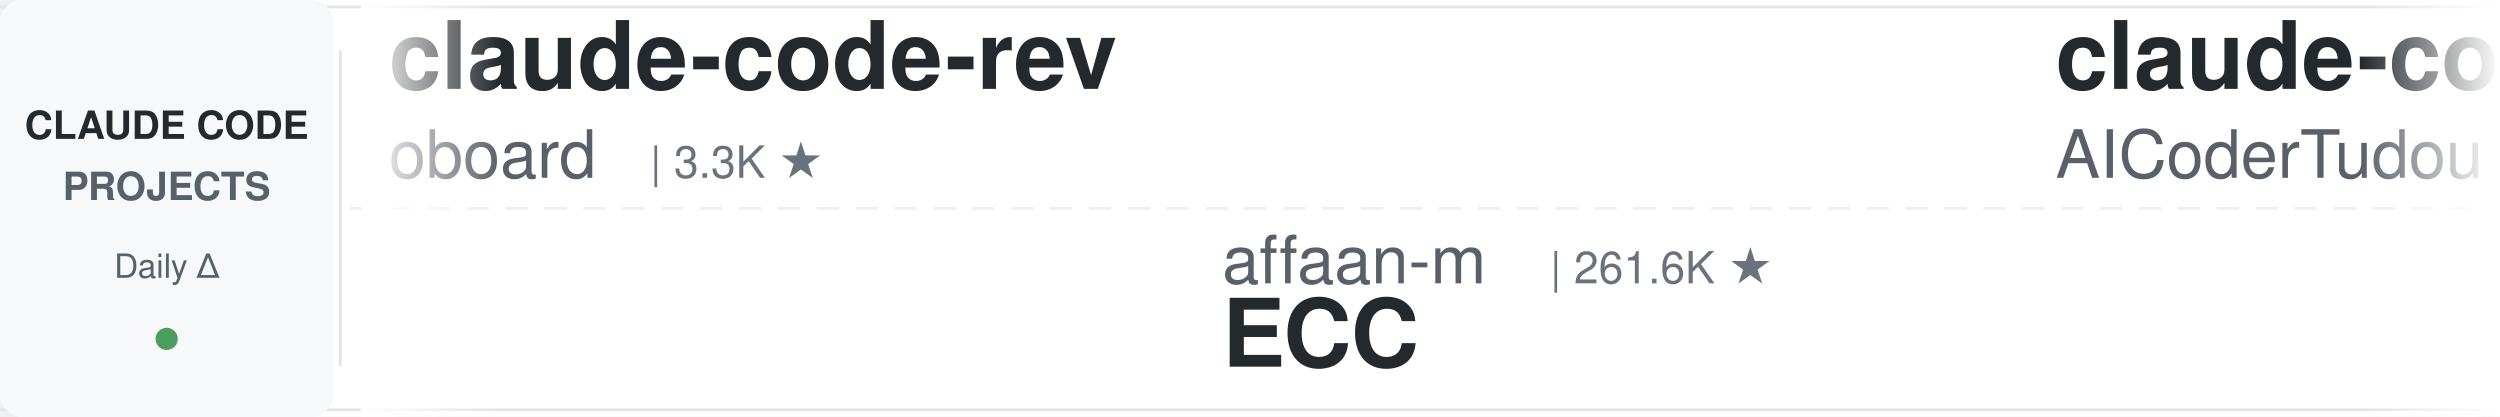
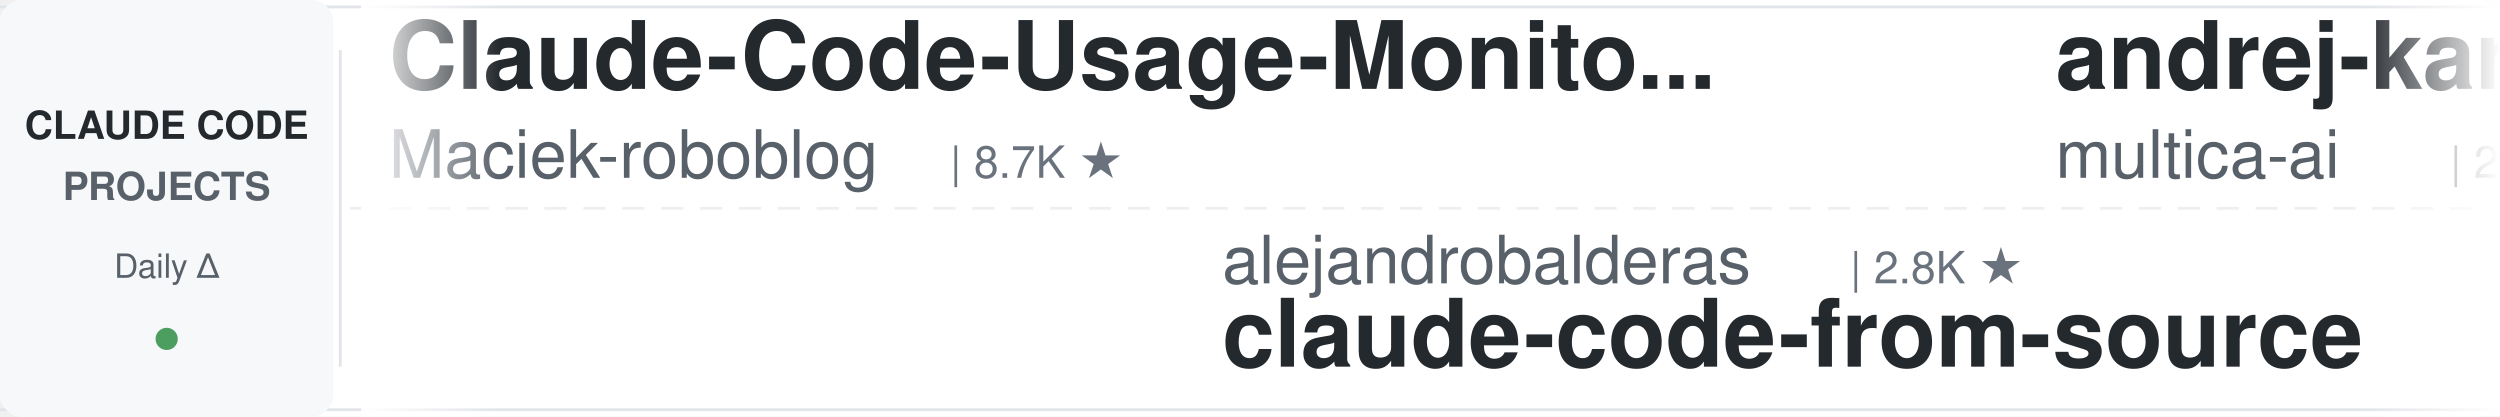
<svg xmlns="http://www.w3.org/2000/svg" width="900" height="150">
  <defs>
    <linearGradient id="leftFade" x1="0%" y1="0%" x2="100%" y2="0%">
      <stop offset="0%" style="stop-color:#ffffff;stop-opacity:1" />
      <stop offset="100%" style="stop-color:#ffffff;stop-opacity:0" />
    </linearGradient>
    <linearGradient id="rightFade" x1="0%" y1="0%" x2="100%" y2="0%">
      <stop offset="0%" style="stop-color:#ffffff;stop-opacity:0" />
      <stop offset="100%" style="stop-color:#ffffff;stop-opacity:1" />
    </linearGradient>
  </defs>
  <rect width="900" height="150" fill="#ffffff" rx="8" />
  <rect x="0" y="2" width="900" height="1" fill="#e1e4e8" />
  <rect x="0" y="147" width="900" height="1" fill="#e1e4e8" />
  <line x1="0" y1="75" x2="900" y2="75" stroke="#e1e4e8" stroke-width="1" stroke-dasharray="8 6" opacity="0.6" />
  <rect x="0" y="0" width="120" height="150" fill="#f6f8fa" rx="8" />
  <text x="60" y="50" font-family="-apple-system, BlinkMacSystemFont, 'Segoe UI', Helvetica, Arial, sans-serif" font-size="14" font-weight="600" fill="#24292e" text-anchor="middle">CLAUDE CODE</text>
  <text x="60" y="72" font-family="-apple-system, BlinkMacSystemFont, 'Segoe UI', Helvetica, Arial, sans-serif" font-size="14" font-weight="600" fill="#586069" text-anchor="middle">PROJECTS</text>
  <text x="60" y="100" font-family="-apple-system, BlinkMacSystemFont, 'Segoe UI', Helvetica, Arial, sans-serif" font-size="12" font-weight="500" fill="#586069" text-anchor="middle">Daily Δ</text>
  <circle cx="60" cy="122" r="4" fill="#22863a" opacity="0.8" />
  <rect x="122" y="18" width="1" height="114" fill="#e1e4e8" />
  <clipPath id="tickerClip">
    <rect x="130" y="0" width="770" height="150" />
  </clipPath>
  <g clip-path="url(#tickerClip)">
    <g id="tickerItems">
      <animateTransform attributeName="transform" attributeType="XML" type="translate" from="0 0" to="-3000 0" dur="54s" repeatCount="indefinite" />
      <g transform="translate(0, 0)">
-         <text x="140" y="32" font-family="-apple-system, BlinkMacSystemFont, 'Segoe UI', Helvetica, Arial, sans-serif" font-size="34" font-weight="600" fill="#24292e">claude-code-rev</text>
-         <text x="140" y="64" font-family="-apple-system, BlinkMacSystemFont, 'Segoe UI', Helvetica, Arial, sans-serif" font-size="24" font-weight="400" fill="#586069">oboard</text>
-         <text x="234" y="64" font-family="-apple-system, BlinkMacSystemFont, 'Segoe UI', Helvetica, Arial, sans-serif" font-size="16" font-weight="500" fill="#6a737d">| 3.3K ★</text>
+         <text x="140" y="32" font-family="-apple-system, BlinkMacSystemFont, 'Segoe UI', Helvetica, Arial, sans-serif" font-size="34" font-weight="600" fill="#24292e">Claude-Code-Usage-Monito...</text>
+         <text x="140" y="64" font-family="-apple-system, BlinkMacSystemFont, 'Segoe UI', Helvetica, Arial, sans-serif" font-size="24" font-weight="400" fill="#586069">Maciek-roboblog</text>
+         <text x="342" y="64" font-family="-apple-system, BlinkMacSystemFont, 'Segoe UI', Helvetica, Arial, sans-serif" font-size="16" font-weight="500" fill="#6a737d">| 8.7K ★</text>
      </g>
      <g transform="translate(300, 0)">
-         <text x="140" y="102" font-family="-apple-system, BlinkMacSystemFont, 'Segoe UI', Helvetica, Arial, sans-serif" font-size="24" font-weight="400" fill="#586069">affaan-m</text>
-         <text x="258" y="102" font-family="-apple-system, BlinkMacSystemFont, 'Segoe UI', Helvetica, Arial, sans-serif" font-size="16" font-weight="500" fill="#6a737d">| 261.6K ★</text>
-         <text x="140" y="132" font-family="-apple-system, BlinkMacSystemFont, 'Segoe UI', Helvetica, Arial, sans-serif" font-size="34" font-weight="600" fill="#24292e">ECC</text>
+         <text x="140" y="102" font-family="-apple-system, BlinkMacSystemFont, 'Segoe UI', Helvetica, Arial, sans-serif" font-size="24" font-weight="400" fill="#586069">alejandrobalderas</text>
+         <text x="366" y="102" font-family="-apple-system, BlinkMacSystemFont, 'Segoe UI', Helvetica, Arial, sans-serif" font-size="16" font-weight="500" fill="#6a737d">| 2.8K ★</text>
+         <text x="140" y="132" font-family="-apple-system, BlinkMacSystemFont, 'Segoe UI', Helvetica, Arial, sans-serif" font-size="34" font-weight="600" fill="#24292e">claude-code-from-source</text>
      </g>
      <g transform="translate(600, 0)">
-         <text x="140" y="32" font-family="-apple-system, BlinkMacSystemFont, 'Segoe UI', Helvetica, Arial, sans-serif" font-size="34" font-weight="600" fill="#24292e">claude-code-tudou</text>
-         <text x="140" y="64" font-family="-apple-system, BlinkMacSystemFont, 'Segoe UI', Helvetica, Arial, sans-serif" font-size="24" font-weight="400" fill="#586069">AICoderTudou</text>
-         <text x="306" y="64" font-family="-apple-system, BlinkMacSystemFont, 'Segoe UI', Helvetica, Arial, sans-serif" font-size="16" font-weight="500" fill="#6a737d">| 494 ★</text>
+         <text x="140" y="32" font-family="-apple-system, BlinkMacSystemFont, 'Segoe UI', Helvetica, Arial, sans-serif" font-size="34" font-weight="600" fill="#24292e">andrej-karpathy-skills</text>
+         <text x="140" y="64" font-family="-apple-system, BlinkMacSystemFont, 'Segoe UI', Helvetica, Arial, sans-serif" font-size="24" font-weight="400" fill="#586069">multica-ai</text>
+         <text x="282" y="64" font-family="-apple-system, BlinkMacSystemFont, 'Segoe UI', Helvetica, Arial, sans-serif" font-size="16" font-weight="500" fill="#6a737d">| 213.9K ★</text>
      </g>
      <g transform="translate(900, 0)">
        <text x="140" y="102" font-family="-apple-system, BlinkMacSystemFont, 'Segoe UI', Helvetica, Arial, sans-serif" font-size="24" font-weight="400" fill="#586069">ccplugins</text>
        <text x="270" y="102" font-family="-apple-system, BlinkMacSystemFont, 'Segoe UI', Helvetica, Arial, sans-serif" font-size="16" font-weight="500" fill="#6a737d">| 946 ★</text>
        <text x="140" y="132" font-family="-apple-system, BlinkMacSystemFont, 'Segoe UI', Helvetica, Arial, sans-serif" font-size="34" font-weight="600" fill="#24292e">awesome-claude-code-plug...</text>
      </g>
      <g transform="translate(1200, 0)">
-         <text x="140" y="32" font-family="-apple-system, BlinkMacSystemFont, 'Segoe UI', Helvetica, Arial, sans-serif" font-size="34" font-weight="600" fill="#24292e">Dive-into-Claude-Code</text>
-         <text x="140" y="64" font-family="-apple-system, BlinkMacSystemFont, 'Segoe UI', Helvetica, Arial, sans-serif" font-size="24" font-weight="400" fill="#586069">VILA-Lab</text>
-         <text x="258" y="64" font-family="-apple-system, BlinkMacSystemFont, 'Segoe UI', Helvetica, Arial, sans-serif" font-size="16" font-weight="500" fill="#6a737d">| 2.1K ★</text>
-       </g>
-       <g transform="translate(1500, 0)">
-         <text x="140" y="102" font-family="-apple-system, BlinkMacSystemFont, 'Segoe UI', Helvetica, Arial, sans-serif" font-size="24" font-weight="400" fill="#586069">overwirehq</text>
-         <text x="282" y="102" font-family="-apple-system, BlinkMacSystemFont, 'Segoe UI', Helvetica, Arial, sans-serif" font-size="16" font-weight="500" fill="#6a737d">| 2.8K ★</text>
-         <text x="140" y="132" font-family="-apple-system, BlinkMacSystemFont, 'Segoe UI', Helvetica, Arial, sans-serif" font-size="34" font-weight="600" fill="#24292e">claude-code-telegram</text>
-       </g>
-       <g transform="translate(1800, 0)">
-         <text x="140" y="32" font-family="-apple-system, BlinkMacSystemFont, 'Segoe UI', Helvetica, Arial, sans-serif" font-size="34" font-weight="600" fill="#24292e">awesome-claude-code</text>
-         <text x="140" y="64" font-family="-apple-system, BlinkMacSystemFont, 'Segoe UI', Helvetica, Arial, sans-serif" font-size="24" font-weight="400" fill="#586069">jqueryscript</text>
-         <text x="306" y="64" font-family="-apple-system, BlinkMacSystemFont, 'Segoe UI', Helvetica, Arial, sans-serif" font-size="16" font-weight="500" fill="#6a737d">| 517 ★</text>
-       </g>
-       <g transform="translate(2100, 0)">
-         <text x="140" y="102" font-family="-apple-system, BlinkMacSystemFont, 'Segoe UI', Helvetica, Arial, sans-serif" font-size="24" font-weight="400" fill="#586069">Alishahryar1</text>
-         <text x="306" y="102" font-family="-apple-system, BlinkMacSystemFont, 'Segoe UI', Helvetica, Arial, sans-serif" font-size="16" font-weight="500" fill="#6a737d">| 55.4K ★</text>
-         <text x="140" y="132" font-family="-apple-system, BlinkMacSystemFont, 'Segoe UI', Helvetica, Arial, sans-serif" font-size="34" font-weight="600" fill="#24292e">free-claude-code</text>
-       </g>
-       <g transform="translate(2400, 0)">
        <text x="140" y="32" font-family="-apple-system, BlinkMacSystemFont, 'Segoe UI', Helvetica, Arial, sans-serif" font-size="34" font-weight="600" fill="#24292e">claude-code-hooks-master...</text>
        <text x="140" y="64" font-family="-apple-system, BlinkMacSystemFont, 'Segoe UI', Helvetica, Arial, sans-serif" font-size="24" font-weight="400" fill="#586069">disler</text>
        <text x="234" y="64" font-family="-apple-system, BlinkMacSystemFont, 'Segoe UI', Helvetica, Arial, sans-serif" font-size="16" font-weight="500" fill="#6a737d">| 3.9K ★</text>
      </g>
+       <g transform="translate(1500, 0)">
+         <text x="140" y="102" font-family="-apple-system, BlinkMacSystemFont, 'Segoe UI', Helvetica, Arial, sans-serif" font-size="24" font-weight="400" fill="#586069">oboard</text>
+         <text x="234" y="102" font-family="-apple-system, BlinkMacSystemFont, 'Segoe UI', Helvetica, Arial, sans-serif" font-size="16" font-weight="500" fill="#6a737d">| 3.3K ★</text>
+         <text x="140" y="132" font-family="-apple-system, BlinkMacSystemFont, 'Segoe UI', Helvetica, Arial, sans-serif" font-size="34" font-weight="600" fill="#24292e">claude-code-rev</text>
+       </g>
+       <g transform="translate(1800, 0)">
+         <text x="140" y="32" font-family="-apple-system, BlinkMacSystemFont, 'Segoe UI', Helvetica, Arial, sans-serif" font-size="34" font-weight="600" fill="#24292e">sc-claude-code-files</text>
+         <text x="140" y="64" font-family="-apple-system, BlinkMacSystemFont, 'Segoe UI', Helvetica, Arial, sans-serif" font-size="24" font-weight="400" fill="#586069">https-deeplearning-ai</text>
+         <text x="414" y="64" font-family="-apple-system, BlinkMacSystemFont, 'Segoe UI', Helvetica, Arial, sans-serif" font-size="16" font-weight="500" fill="#6a737d">| 549 ★</text>
+       </g>
+       <g transform="translate(2100, 0)">
+         <text x="140" y="102" font-family="-apple-system, BlinkMacSystemFont, 'Segoe UI', Helvetica, Arial, sans-serif" font-size="24" font-weight="400" fill="#586069">luyao618</text>
+         <text x="258" y="102" font-family="-apple-system, BlinkMacSystemFont, 'Segoe UI', Helvetica, Arial, sans-serif" font-size="16" font-weight="500" fill="#6a737d">| 1.7K ★</text>
+         <text x="140" y="132" font-family="-apple-system, BlinkMacSystemFont, 'Segoe UI', Helvetica, Arial, sans-serif" font-size="34" font-weight="600" fill="#24292e">Claude-Code-Source-Study</text>
+       </g>
+       <g transform="translate(2400, 0)">
+         <text x="140" y="32" font-family="-apple-system, BlinkMacSystemFont, 'Segoe UI', Helvetica, Arial, sans-serif" font-size="34" font-weight="600" fill="#24292e">claude-code-video-toolki...</text>
+         <text x="140" y="64" font-family="-apple-system, BlinkMacSystemFont, 'Segoe UI', Helvetica, Arial, sans-serif" font-size="24" font-weight="400" fill="#586069">digitalsamba</text>
+         <text x="306" y="64" font-family="-apple-system, BlinkMacSystemFont, 'Segoe UI', Helvetica, Arial, sans-serif" font-size="16" font-weight="500" fill="#6a737d">| 2.1K ★</text>
+       </g>
      <g transform="translate(2700, 0)">
-         <text x="140" y="102" font-family="-apple-system, BlinkMacSystemFont, 'Segoe UI', Helvetica, Arial, sans-serif" font-size="24" font-weight="400" fill="#586069">https-deeplearning-ai</text>
-         <text x="414" y="102" font-family="-apple-system, BlinkMacSystemFont, 'Segoe UI', Helvetica, Arial, sans-serif" font-size="16" font-weight="500" fill="#6a737d">| 549 ★</text>
-         <text x="140" y="132" font-family="-apple-system, BlinkMacSystemFont, 'Segoe UI', Helvetica, Arial, sans-serif" font-size="34" font-weight="600" fill="#24292e">sc-claude-code-files</text>
+         <text x="140" y="102" font-family="-apple-system, BlinkMacSystemFont, 'Segoe UI', Helvetica, Arial, sans-serif" font-size="24" font-weight="400" fill="#586069">FlorianBruniaux</text>
+         <text x="342" y="102" font-family="-apple-system, BlinkMacSystemFont, 'Segoe UI', Helvetica, Arial, sans-serif" font-size="16" font-weight="500" fill="#6a737d">| 6.0K ★</text>
+         <text x="140" y="132" font-family="-apple-system, BlinkMacSystemFont, 'Segoe UI', Helvetica, Arial, sans-serif" font-size="34" font-weight="600" fill="#24292e">claude-code-ultimate-gui...</text>
      </g>
      <g transform="translate(3000, 0)">
-         <text x="140" y="32" font-family="-apple-system, BlinkMacSystemFont, 'Segoe UI', Helvetica, Arial, sans-serif" font-size="34" font-weight="600" fill="#24292e">claude-code-rev</text>
-         <text x="140" y="64" font-family="-apple-system, BlinkMacSystemFont, 'Segoe UI', Helvetica, Arial, sans-serif" font-size="24" font-weight="400" fill="#586069">oboard</text>
-         <text x="234" y="64" font-family="-apple-system, BlinkMacSystemFont, 'Segoe UI', Helvetica, Arial, sans-serif" font-size="16" font-weight="500" fill="#6a737d">| 3.3K ★</text>
+         <text x="140" y="32" font-family="-apple-system, BlinkMacSystemFont, 'Segoe UI', Helvetica, Arial, sans-serif" font-size="34" font-weight="600" fill="#24292e">Claude-Code-Usage-Monito...</text>
+         <text x="140" y="64" font-family="-apple-system, BlinkMacSystemFont, 'Segoe UI', Helvetica, Arial, sans-serif" font-size="24" font-weight="400" fill="#586069">Maciek-roboblog</text>
+         <text x="342" y="64" font-family="-apple-system, BlinkMacSystemFont, 'Segoe UI', Helvetica, Arial, sans-serif" font-size="16" font-weight="500" fill="#6a737d">| 8.7K ★</text>
      </g>
      <g transform="translate(3300, 0)">
-         <text x="140" y="102" font-family="-apple-system, BlinkMacSystemFont, 'Segoe UI', Helvetica, Arial, sans-serif" font-size="24" font-weight="400" fill="#586069">affaan-m</text>
-         <text x="258" y="102" font-family="-apple-system, BlinkMacSystemFont, 'Segoe UI', Helvetica, Arial, sans-serif" font-size="16" font-weight="500" fill="#6a737d">| 261.6K ★</text>
-         <text x="140" y="132" font-family="-apple-system, BlinkMacSystemFont, 'Segoe UI', Helvetica, Arial, sans-serif" font-size="34" font-weight="600" fill="#24292e">ECC</text>
+         <text x="140" y="102" font-family="-apple-system, BlinkMacSystemFont, 'Segoe UI', Helvetica, Arial, sans-serif" font-size="24" font-weight="400" fill="#586069">alejandrobalderas</text>
+         <text x="366" y="102" font-family="-apple-system, BlinkMacSystemFont, 'Segoe UI', Helvetica, Arial, sans-serif" font-size="16" font-weight="500" fill="#6a737d">| 2.8K ★</text>
+         <text x="140" y="132" font-family="-apple-system, BlinkMacSystemFont, 'Segoe UI', Helvetica, Arial, sans-serif" font-size="34" font-weight="600" fill="#24292e">claude-code-from-source</text>
      </g>
      <g transform="translate(3600, 0)">
-         <text x="140" y="32" font-family="-apple-system, BlinkMacSystemFont, 'Segoe UI', Helvetica, Arial, sans-serif" font-size="34" font-weight="600" fill="#24292e">claude-code-tudou</text>
-         <text x="140" y="64" font-family="-apple-system, BlinkMacSystemFont, 'Segoe UI', Helvetica, Arial, sans-serif" font-size="24" font-weight="400" fill="#586069">AICoderTudou</text>
-         <text x="306" y="64" font-family="-apple-system, BlinkMacSystemFont, 'Segoe UI', Helvetica, Arial, sans-serif" font-size="16" font-weight="500" fill="#6a737d">| 494 ★</text>
+         <text x="140" y="32" font-family="-apple-system, BlinkMacSystemFont, 'Segoe UI', Helvetica, Arial, sans-serif" font-size="34" font-weight="600" fill="#24292e">andrej-karpathy-skills</text>
+         <text x="140" y="64" font-family="-apple-system, BlinkMacSystemFont, 'Segoe UI', Helvetica, Arial, sans-serif" font-size="24" font-weight="400" fill="#586069">multica-ai</text>
+         <text x="282" y="64" font-family="-apple-system, BlinkMacSystemFont, 'Segoe UI', Helvetica, Arial, sans-serif" font-size="16" font-weight="500" fill="#6a737d">| 213.9K ★</text>
      </g>
      <g transform="translate(3900, 0)">
        <text x="140" y="102" font-family="-apple-system, BlinkMacSystemFont, 'Segoe UI', Helvetica, Arial, sans-serif" font-size="24" font-weight="400" fill="#586069">ccplugins</text>
        <text x="270" y="102" font-family="-apple-system, BlinkMacSystemFont, 'Segoe UI', Helvetica, Arial, sans-serif" font-size="16" font-weight="500" fill="#6a737d">| 946 ★</text>
        <text x="140" y="132" font-family="-apple-system, BlinkMacSystemFont, 'Segoe UI', Helvetica, Arial, sans-serif" font-size="34" font-weight="600" fill="#24292e">awesome-claude-code-plug...</text>
      </g>
    </g>
  </g>
  <rect x="130" y="0" width="50" height="150" fill="url(#leftFade)" />
  <rect x="850" y="0" width="50" height="150" fill="url(#rightFade)" />
</svg>
